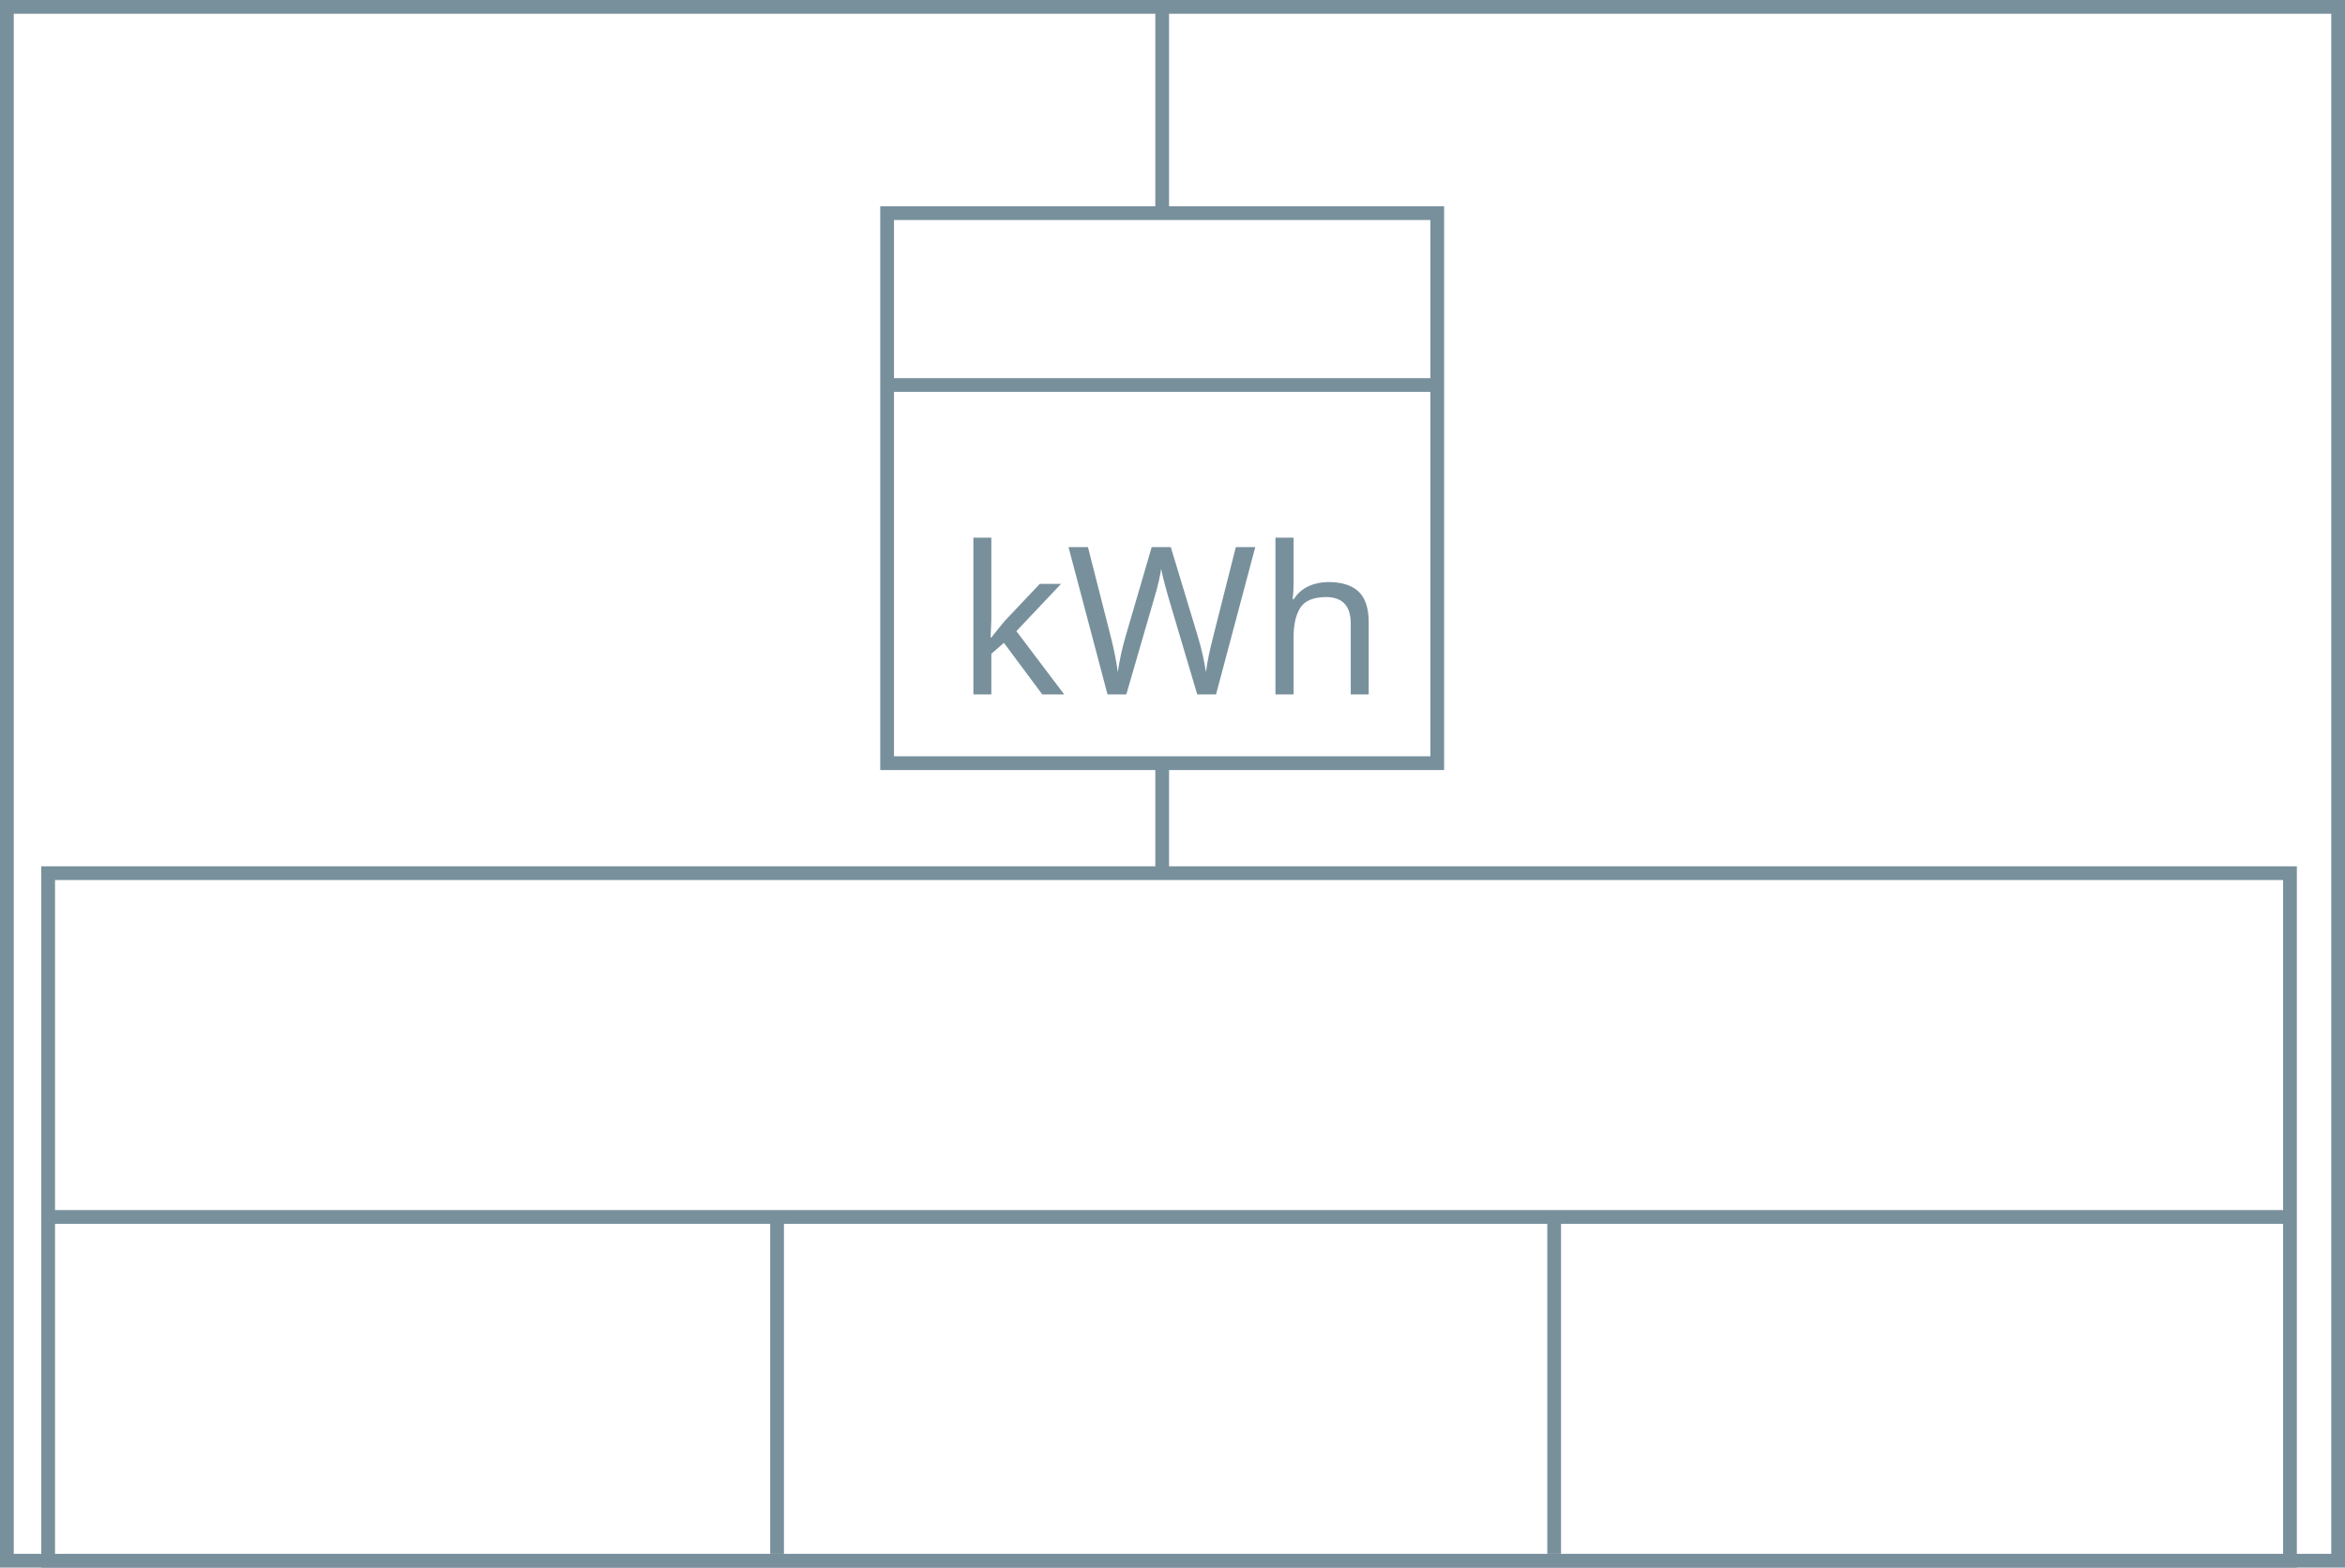
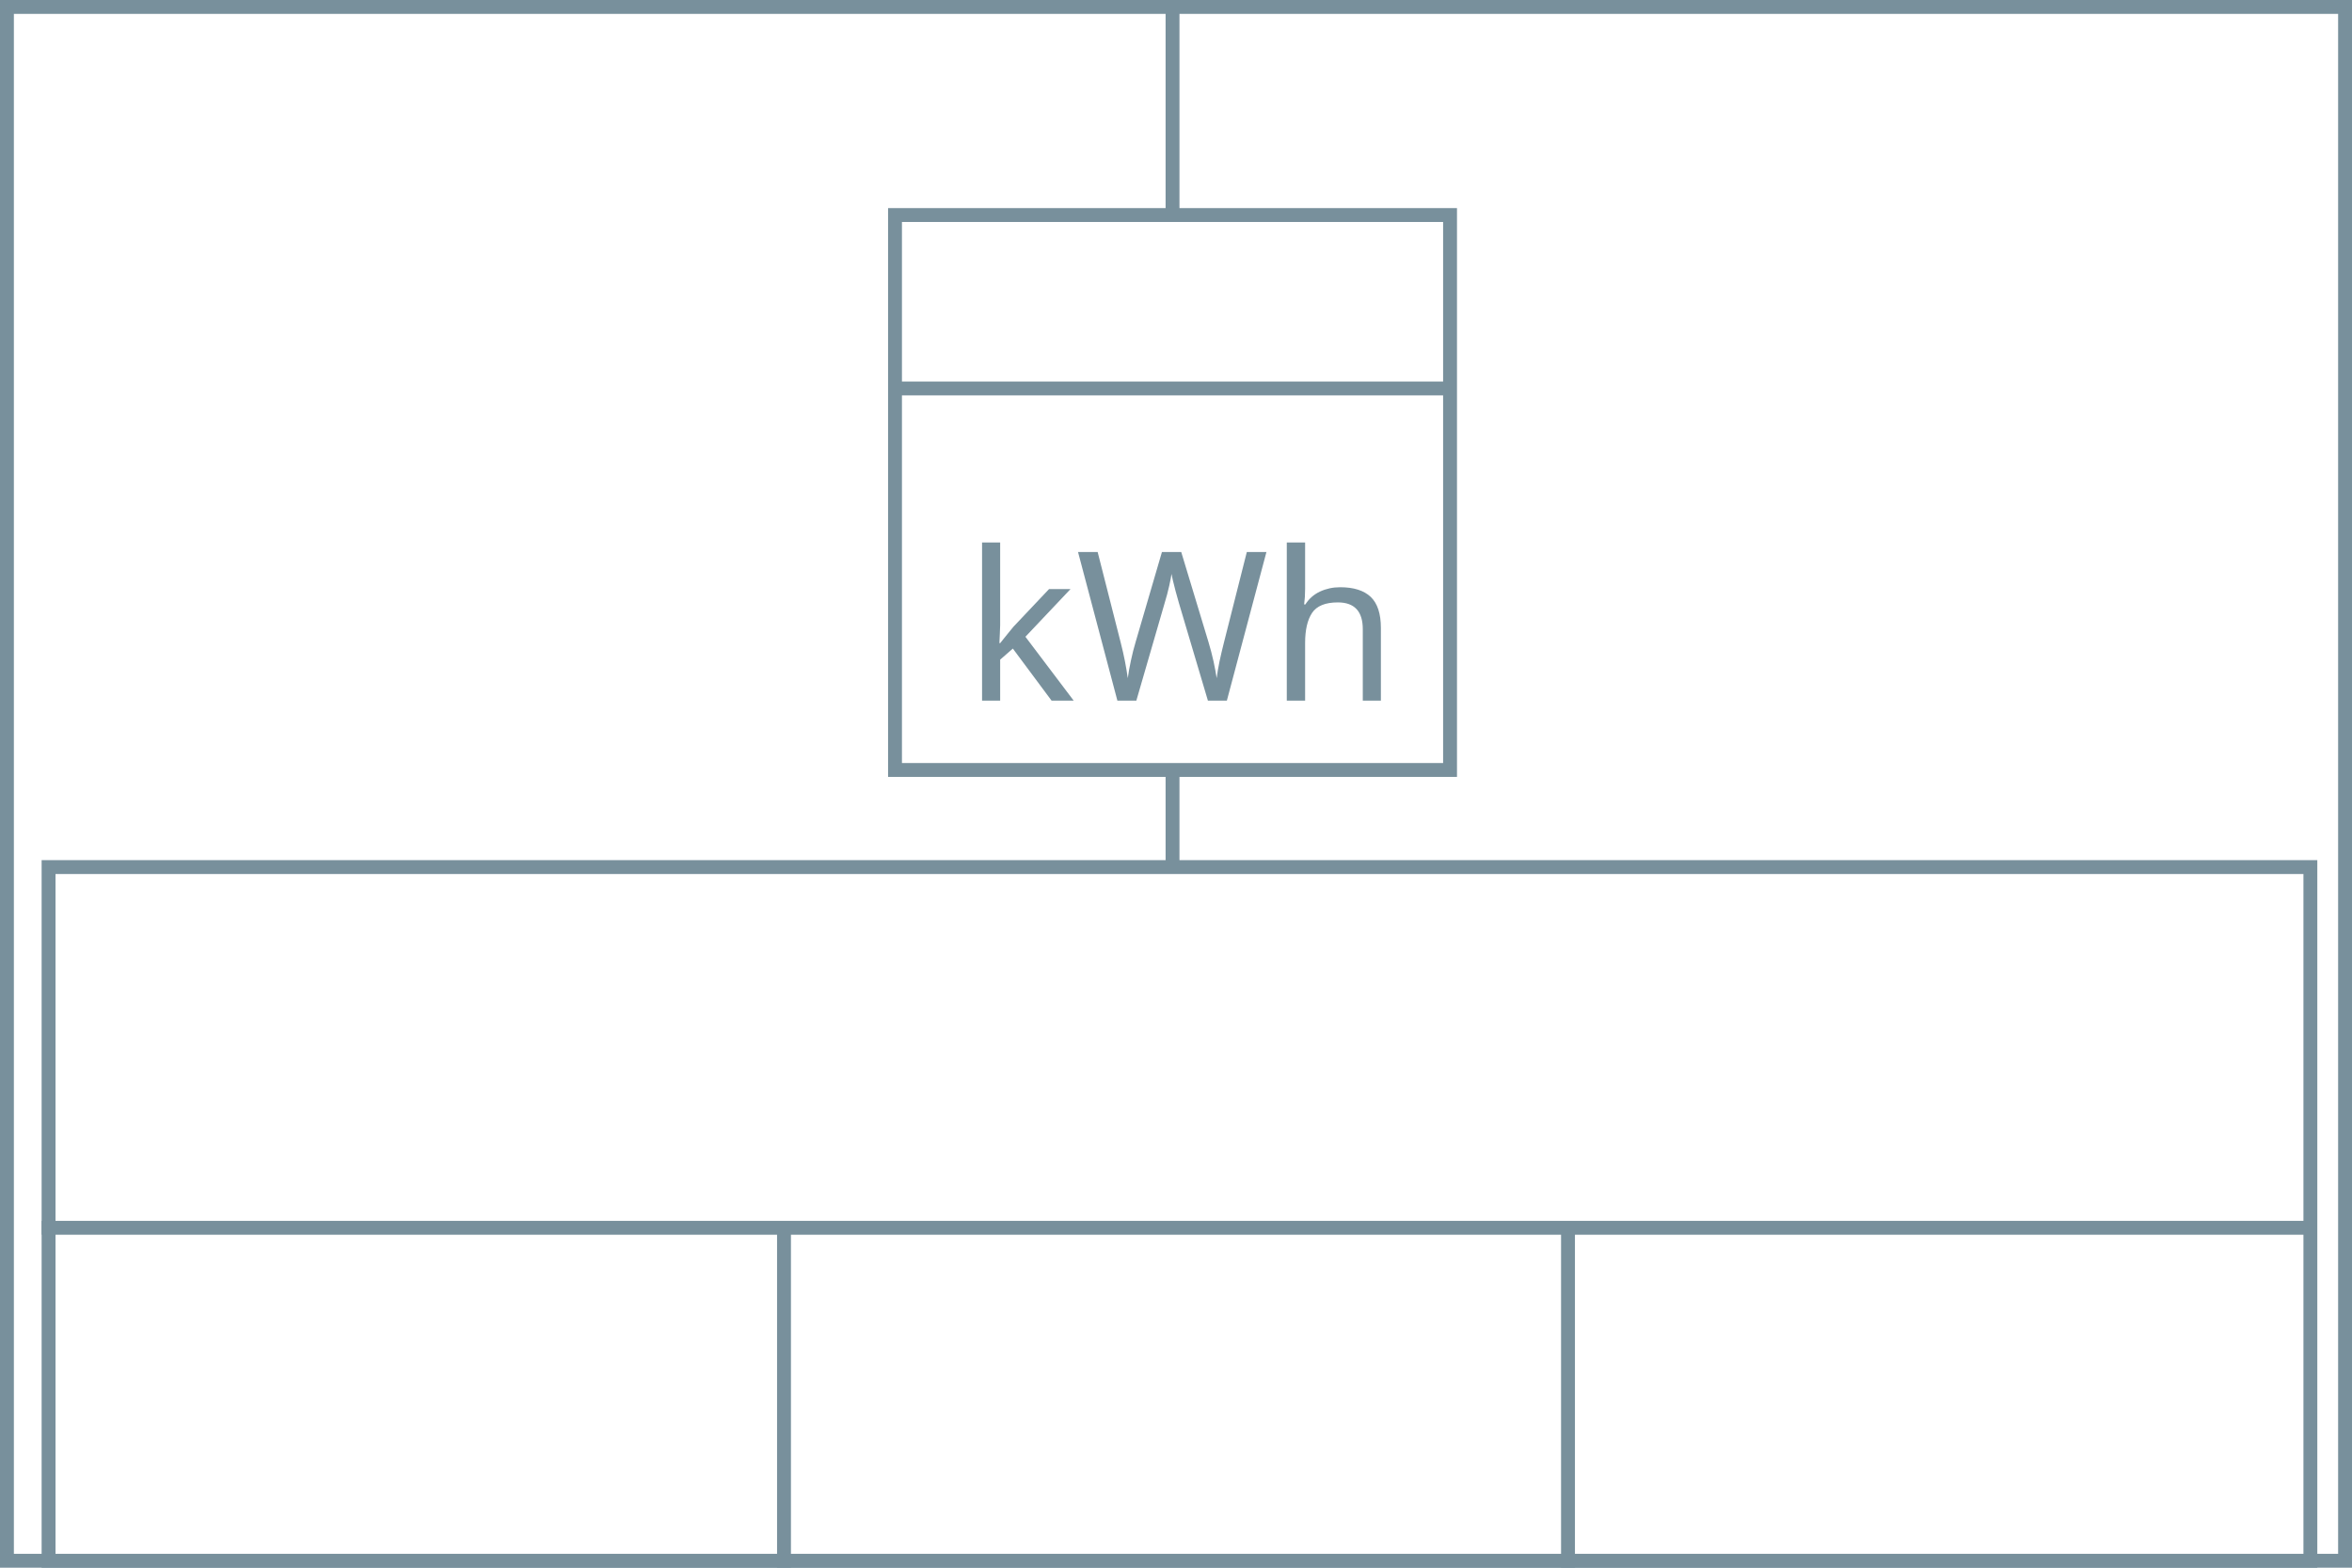
- <svg xmlns="http://www.w3.org/2000/svg" width="341" height="228">
+ <svg xmlns="http://www.w3.org/2000/svg" height="226" width="339">
  <g>
-     <rect x="0" y="0" width="341" height="228" id="canvas_background" fill="#fff" />
+     <rect fill="#fff" height="226" id="canvas_background" width="339" x="0" y="0" />
  </g>
  <g>
-     <rect fill="#fff" stroke-width="2" x="1" y="1" width="339" height="226" id="r1" stroke="#78909C" />
+     <rect fill="#fff" height="224" id="r1" stroke="#78909C" stroke-width="2" width="337" x="1" y="1" />
  </g>
  <g>
-     <rect fill="#fff" stroke-width="2" x="129" y="31" width="80" height="80" id="z1" stroke="#78909C" />
-     <line fill="none" stroke="#78909C" stroke-width="2" x1="129" y1="56" x2="209" y2="56" id="z2" />
-     <line fill="none" stroke="#78909C" stroke-width="2" x1="169" y1="0" x2="169" y2="31" id="z3" />
-     <line fill="none" stroke="#78909C" stroke-width="2" x1="169" y1="111" x2="169" y2="151" id="z4" />
+     <rect fill="#fff" height="80" id="z1" stroke="#78909C" stroke-width="2" width="80" x="129" y="31" />
+     <line fill="none" id="z2" stroke="#78909C" stroke-width="2" x1="129" x2="209" y1="56" y2="56" />
+     <line fill="none" id="z3" stroke="#78909C" stroke-width="2" x1="169" x2="169" y1="0" y2="31" />
+     <line fill="none" id="z4" stroke="#78909C" stroke-width="2" x1="169" x2="169" y1="111" y2="151" />
  </g>
  <g>
-     <text x="139" y="101" fill="#78909C" font-size="30px" font-family="sans-serif">kWh</text>
+     <text fill="#78909C" font-family="sans-serif" font-size="30px" x="139" y="101">kWh</text>
  </g>
  <g>
-     <rect fill="#fff" stroke-width="2" x="7" y="127" width="326" height="100" id="v1" stroke="#78909C" />
-     <line fill="none" stroke="#78909C" stroke-width="2" x1="6" y1="177" x2="333" y2="177" id="v2" />
-     <line fill="none" stroke="#78909C" stroke-width="2" x1="113" y1="177" x2="113" y2="226" id="v3" />
-     <line fill="none" stroke="#78909C" stroke-width="2" x1="226" y1="177" x2="226" y2="226" id="v4" />
+     <rect fill="#fff" height="100" id="v1" stroke="#78909C" stroke-width="2" width="326" x="7" y="125" />
+     <line fill="none" id="v2" stroke="#78909C" stroke-width="2" x1="6" x2="333" y1="177" y2="177" />
+     <line fill="none" id="v3" stroke="#78909C" stroke-width="2" x1="113" x2="113" y1="177" y2="226" />
+     <line fill="none" id="v4" stroke="#78909C" stroke-width="2" x1="226" x2="226" y1="177" y2="226" />
  </g>
</svg>
